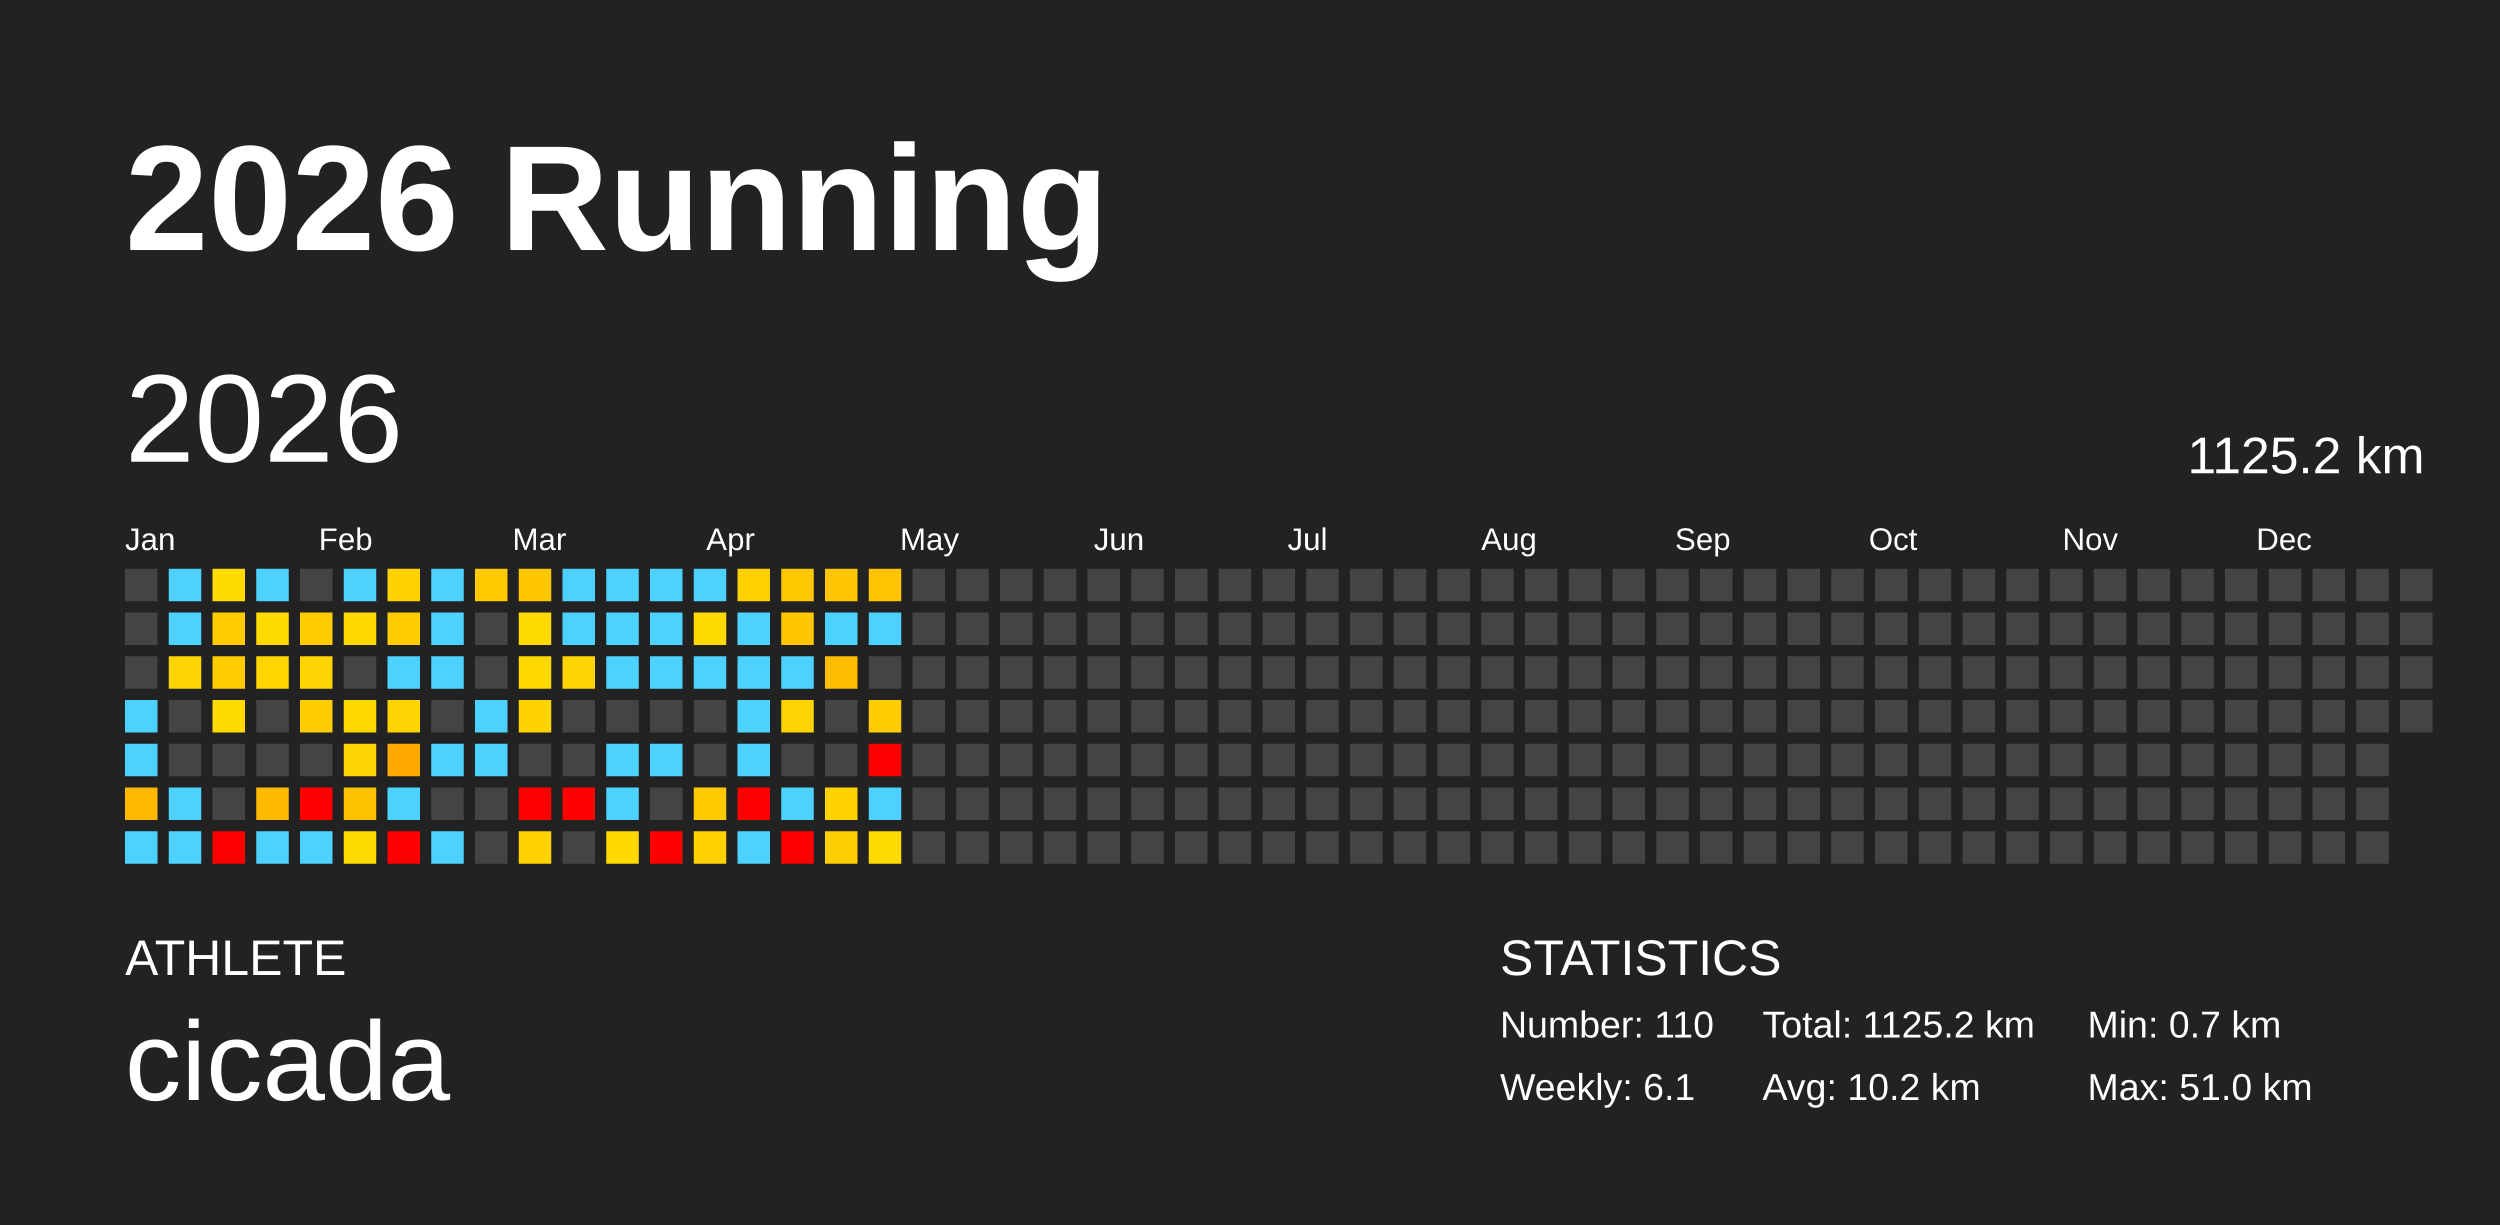
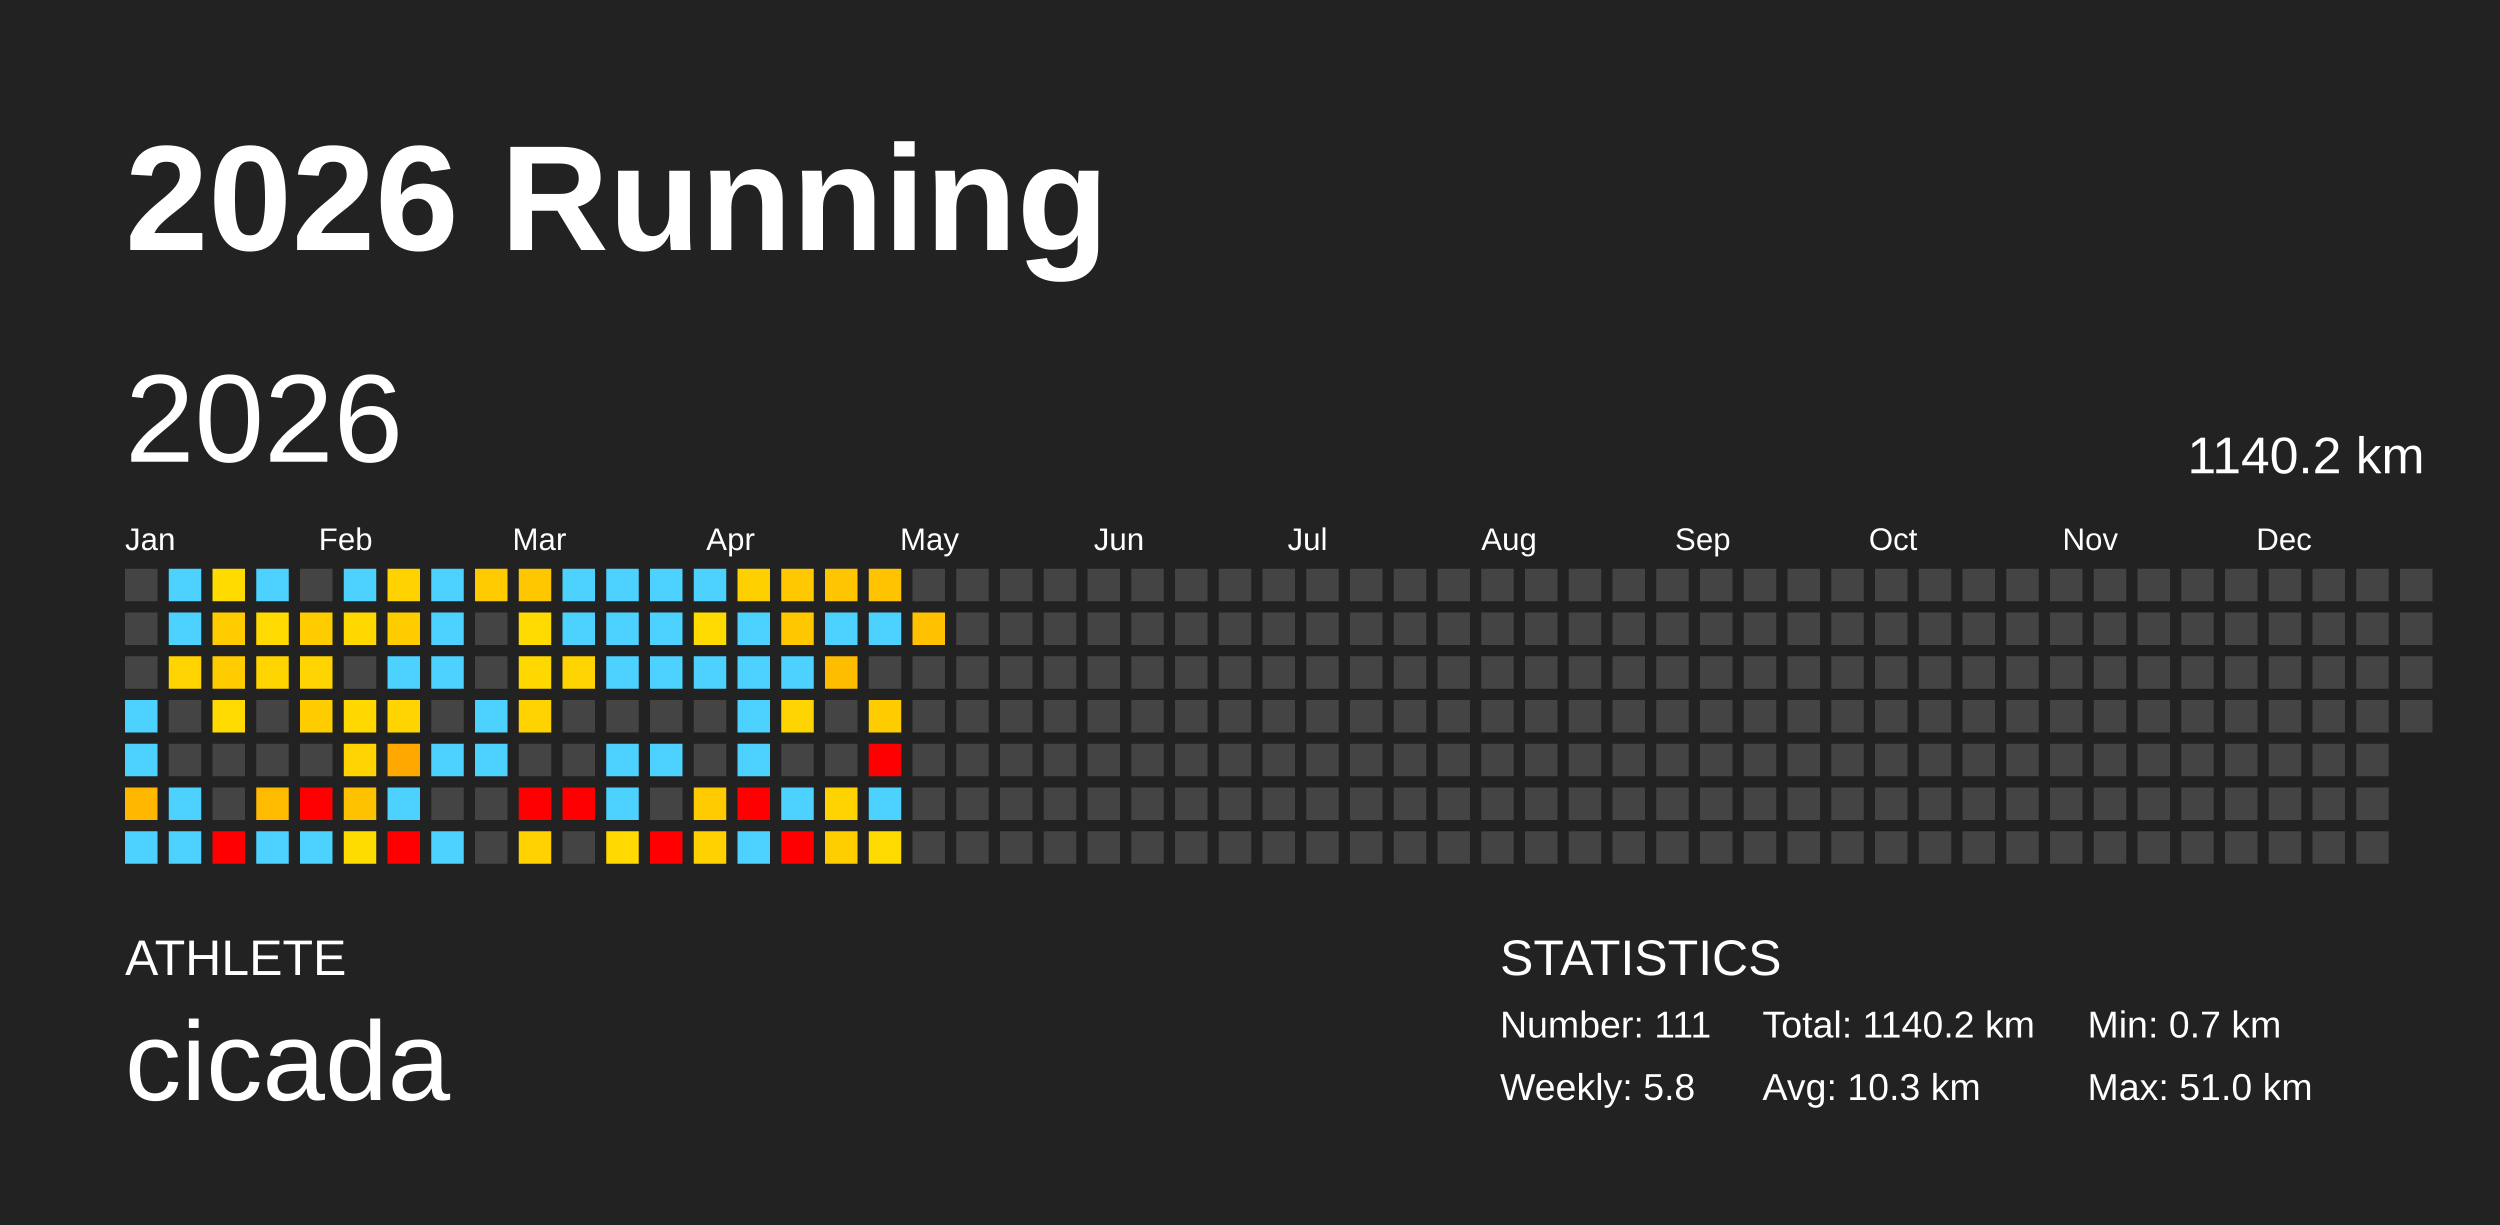
<svg xmlns="http://www.w3.org/2000/svg" baseProfile="full" height="98mm" version="1.1" viewBox="0,0,200,98" width="200mm">
  <defs />
  <rect fill="#222222" height="98" width="200" x="0" y="0" />
  <text fill="#FFFFFF" style="font-size:12px; font-family:Arial; font-weight:bold;" x="10" y="20">2026 Running</text>
  <text fill="#FFFFFF" style="font-size:4px; font-family:Arial" x="10" y="78">ATHLETE</text>
  <text fill="#FFFFFF" style="font-size:9px; font-family:Arial" x="10" y="88">cicada</text>
  <text fill="#FFFFFF" style="font-size:4px; font-family:Arial" x="120" y="78">STATISTICS</text>
-   <text fill="#FFFFFF" style="font-size:3px; font-family:Arial" x="120" y="83">Number: 110</text>
-   <text fill="#FFFFFF" style="font-size:3px; font-family:Arial" x="120" y="88">Weekly: 6.1</text>
-   <text fill="#FFFFFF" style="font-size:3px; font-family:Arial" x="141" y="83">Total: 1125.2 km</text>
-   <text fill="#FFFFFF" style="font-size:3px; font-family:Arial" x="141" y="88">Avg: 10.2 km</text>
+   <text fill="#FFFFFF" style="font-size:3px; font-family:Arial" x="120" y="83">Number: 111</text>
+   <text fill="#FFFFFF" style="font-size:3px; font-family:Arial" x="120" y="88">Weekly: 5.8</text>
+   <text fill="#FFFFFF" style="font-size:3px; font-family:Arial" x="141" y="83">Total: 1140.2 km</text>
+   <text fill="#FFFFFF" style="font-size:3px; font-family:Arial" x="141" y="88">Avg: 10.3 km</text>
  <text fill="#FFFFFF" style="font-size:3px; font-family:Arial" x="167" y="83">Min: 0.7 km</text>
  <text fill="#FFFFFF" style="font-size:3px; font-family:Arial" x="167" y="88">Max: 51.0 km</text>
  <text dominant-baseline="hanging" fill="#FFFFFF" style="font-size:10.0px; font-family:Arial;" x="10" y="30">2026</text>
-   <text dominant-baseline="hanging" fill="#FFFFFF" style="font-size:4.125px; font-family:Arial;" x="175" y="35">1125.2 km</text>
+   <text dominant-baseline="hanging" fill="#FFFFFF" style="font-size:4.125px; font-family:Arial;" x="175" y="35">1140.2 km</text>
  <text fill="#FFFFFF" style="font-size:2.5px; font-family:Arial" x="10.0" y="44">Jan</text>
  <text fill="#FFFFFF" style="font-size:2.5px; font-family:Arial" x="25.5" y="44">Feb</text>
  <text fill="#FFFFFF" style="font-size:2.5px; font-family:Arial" x="41.0" y="44">Mar</text>
  <text fill="#FFFFFF" style="font-size:2.5px; font-family:Arial" x="56.5" y="44">Apr</text>
  <text fill="#FFFFFF" style="font-size:2.5px; font-family:Arial" x="72.0" y="44">May</text>
  <text fill="#FFFFFF" style="font-size:2.5px; font-family:Arial" x="87.5" y="44">Jun</text>
  <text fill="#FFFFFF" style="font-size:2.5px; font-family:Arial" x="103.0" y="44">Jul</text>
  <text fill="#FFFFFF" style="font-size:2.5px; font-family:Arial" x="118.5" y="44">Aug</text>
  <text fill="#FFFFFF" style="font-size:2.5px; font-family:Arial" x="134.0" y="44">Sep</text>
  <text fill="#FFFFFF" style="font-size:2.5px; font-family:Arial" x="149.5" y="44">Oct</text>
  <text fill="#FFFFFF" style="font-size:2.5px; font-family:Arial" x="165.0" y="44">Nov</text>
  <text fill="#FFFFFF" style="font-size:2.5px; font-family:Arial" x="180.5" y="44">Dec</text>
  <rect fill="#444444" height="2.6" width="2.6" x="10.0" y="45.5" />
  <rect fill="#444444" height="2.6" width="2.6" x="10.0" y="49.0" />
  <rect fill="#444444" height="2.6" width="2.6" x="10.0" y="52.5" />
  <rect fill="#4dd2ff" height="2.6" width="2.6" x="10.0" y="56.0" />
  <rect fill="#4dd2ff" height="2.6" width="2.6" x="10.0" y="59.5" />
  <rect fill="#ffb700" height="2.6" width="2.6" x="10.0" y="63.0" />
  <rect fill="#4dd2ff" height="2.6" width="2.6" x="10.0" y="66.5" />
  <rect fill="#4dd2ff" height="2.6" width="2.6" x="13.5" y="45.5" />
  <rect fill="#4dd2ff" height="2.6" width="2.6" x="13.5" y="49.0" />
  <rect fill="#ffd400" height="2.6" width="2.6" x="13.5" y="52.5" />
  <rect fill="#444444" height="2.6" width="2.6" x="13.5" y="56.0" />
  <rect fill="#444444" height="2.6" width="2.6" x="13.5" y="59.5" />
  <rect fill="#4dd2ff" height="2.6" width="2.6" x="13.5" y="63.0" />
  <rect fill="#4dd2ff" height="2.6" width="2.6" x="13.5" y="66.5" />
  <rect fill="#ffdb00" height="2.6" width="2.6" x="17.0" y="45.5" />
  <rect fill="#ffcc00" height="2.6" width="2.6" x="17.0" y="49.0" />
  <rect fill="#ffcc00" height="2.6" width="2.6" x="17.0" y="52.5" />
  <rect fill="#ffda00" height="2.6" width="2.6" x="17.0" y="56.0" />
  <rect fill="#444444" height="2.6" width="2.6" x="17.0" y="59.5" />
  <rect fill="#444444" height="2.6" width="2.6" x="17.0" y="63.0" />
  <rect fill="red" height="2.6" width="2.6" x="17.0" y="66.5" />
  <rect fill="#4dd2ff" height="2.6" width="2.6" x="20.5" y="45.5" />
  <rect fill="#ffda00" height="2.6" width="2.6" x="20.5" y="49.0" />
  <rect fill="#ffd500" height="2.6" width="2.6" x="20.5" y="52.5" />
  <rect fill="#444444" height="2.6" width="2.6" x="20.5" y="56.0" />
  <rect fill="#444444" height="2.6" width="2.6" x="20.5" y="59.5" />
  <rect fill="#ffbb00" height="2.6" width="2.6" x="20.5" y="63.0" />
  <rect fill="#4dd2ff" height="2.6" width="2.6" x="20.5" y="66.5" />
  <rect fill="#444444" height="2.6" width="2.6" x="24.0" y="45.5" />
  <rect fill="#ffcc00" height="2.6" width="2.6" x="24.0" y="49.0" />
  <rect fill="#ffd400" height="2.6" width="2.6" x="24.0" y="52.5" />
  <rect fill="#ffcc00" height="2.6" width="2.6" x="24.0" y="56.0" />
  <rect fill="#444444" height="2.6" width="2.6" x="24.0" y="59.5" />
  <rect fill="red" height="2.6" width="2.6" x="24.0" y="63.0" />
  <rect fill="#4dd2ff" height="2.6" width="2.6" x="24.0" y="66.5" />
  <rect fill="#4dd2ff" height="2.6" width="2.6" x="27.5" y="45.5" />
  <rect fill="#ffd800" height="2.6" width="2.6" x="27.5" y="49.0" />
  <rect fill="#444444" height="2.6" width="2.6" x="27.5" y="52.5" />
  <rect fill="#ffd800" height="2.6" width="2.6" x="27.5" y="56.0" />
  <rect fill="#ffd400" height="2.6" width="2.6" x="27.5" y="59.5" />
  <rect fill="#ffc200" height="2.6" width="2.6" x="27.5" y="63.0" />
  <rect fill="#ffdc00" height="2.6" width="2.6" x="27.5" y="66.5" />
  <rect fill="#ffd200" height="2.6" width="2.6" x="31.0" y="45.5" />
  <rect fill="#ffcc00" height="2.6" width="2.6" x="31.0" y="49.0" />
  <rect fill="#4dd2ff" height="2.6" width="2.6" x="31.0" y="52.5" />
  <rect fill="#ffd400" height="2.6" width="2.6" x="31.0" y="56.0" />
  <rect fill="#ffa900" height="2.6" width="2.6" x="31.0" y="59.5" />
  <rect fill="#4dd2ff" height="2.6" width="2.6" x="31.0" y="63.0" />
  <rect fill="red" height="2.6" width="2.6" x="31.0" y="66.5" />
  <rect fill="#4dd2ff" height="2.6" width="2.6" x="34.5" y="45.5" />
  <rect fill="#4dd2ff" height="2.6" width="2.6" x="34.5" y="49.0" />
  <rect fill="#4dd2ff" height="2.6" width="2.6" x="34.5" y="52.5" />
  <rect fill="#444444" height="2.6" width="2.6" x="34.5" y="56.0" />
  <rect fill="#4dd2ff" height="2.6" width="2.6" x="34.5" y="59.5" />
  <rect fill="#444444" height="2.6" width="2.6" x="34.5" y="63.0" />
  <rect fill="#4dd2ff" height="2.6" width="2.6" x="34.5" y="66.5" />
  <rect fill="#ffca00" height="2.6" width="2.6" x="38.0" y="45.5" />
  <rect fill="#444444" height="2.6" width="2.6" x="38.0" y="49.0" />
  <rect fill="#444444" height="2.6" width="2.6" x="38.0" y="52.5" />
  <rect fill="#4dd2ff" height="2.6" width="2.6" x="38.0" y="56.0" />
  <rect fill="#4dd2ff" height="2.6" width="2.6" x="38.0" y="59.5" />
  <rect fill="#444444" height="2.6" width="2.6" x="38.0" y="63.0" />
  <rect fill="#444444" height="2.6" width="2.6" x="38.0" y="66.5" />
  <rect fill="#ffc700" height="2.6" width="2.6" x="41.5" y="45.5" />
  <rect fill="#ffda00" height="2.6" width="2.6" x="41.5" y="49.0" />
  <rect fill="#ffd800" height="2.6" width="2.6" x="41.5" y="52.5" />
  <rect fill="#ffd300" height="2.6" width="2.6" x="41.5" y="56.0" />
  <rect fill="#444444" height="2.6" width="2.6" x="41.5" y="59.5" />
  <rect fill="red" height="2.6" width="2.6" x="41.5" y="63.0" />
  <rect fill="#ffd200" height="2.6" width="2.6" x="41.5" y="66.5" />
  <rect fill="#4dd2ff" height="2.6" width="2.6" x="45.0" y="45.5" />
  <rect fill="#4dd2ff" height="2.6" width="2.6" x="45.0" y="49.0" />
  <rect fill="#ffd400" height="2.6" width="2.6" x="45.0" y="52.5" />
  <rect fill="#444444" height="2.6" width="2.6" x="45.0" y="56.0" />
  <rect fill="#444444" height="2.6" width="2.6" x="45.0" y="59.5" />
  <rect fill="red" height="2.6" width="2.6" x="45.0" y="63.0" />
  <rect fill="#444444" height="2.6" width="2.6" x="45.0" y="66.5" />
  <rect fill="#4dd2ff" height="2.6" width="2.6" x="48.5" y="45.5" />
  <rect fill="#4dd2ff" height="2.6" width="2.6" x="48.5" y="49.0" />
  <rect fill="#4dd2ff" height="2.6" width="2.6" x="48.5" y="52.5" />
  <rect fill="#444444" height="2.6" width="2.6" x="48.5" y="56.0" />
  <rect fill="#4dd2ff" height="2.6" width="2.6" x="48.5" y="59.5" />
  <rect fill="#4dd2ff" height="2.6" width="2.6" x="48.5" y="63.0" />
  <rect fill="#ffd900" height="2.6" width="2.6" x="48.5" y="66.5" />
  <rect fill="#4dd2ff" height="2.6" width="2.6" x="52.0" y="45.5" />
  <rect fill="#4dd2ff" height="2.6" width="2.6" x="52.0" y="49.0" />
  <rect fill="#4dd2ff" height="2.6" width="2.6" x="52.0" y="52.5" />
  <rect fill="#444444" height="2.6" width="2.6" x="52.0" y="56.0" />
  <rect fill="#4dd2ff" height="2.6" width="2.6" x="52.0" y="59.5" />
  <rect fill="#444444" height="2.6" width="2.6" x="52.0" y="63.0" />
  <rect fill="red" height="2.6" width="2.6" x="52.0" y="66.5" />
  <rect fill="#4dd2ff" height="2.6" width="2.6" x="55.5" y="45.5" />
  <rect fill="#ffda00" height="2.6" width="2.6" x="55.5" y="49.0" />
  <rect fill="#4dd2ff" height="2.6" width="2.6" x="55.5" y="52.5" />
  <rect fill="#444444" height="2.6" width="2.6" x="55.5" y="56.0" />
  <rect fill="#444444" height="2.6" width="2.6" x="55.5" y="59.5" />
  <rect fill="#ffca00" height="2.6" width="2.6" x="55.5" y="63.0" />
  <rect fill="#ffd100" height="2.6" width="2.6" x="55.5" y="66.5" />
  <rect fill="#ffd000" height="2.6" width="2.6" x="59.0" y="45.5" />
  <rect fill="#4dd2ff" height="2.6" width="2.6" x="59.0" y="49.0" />
  <rect fill="#4dd2ff" height="2.6" width="2.6" x="59.0" y="52.5" />
  <rect fill="#4dd2ff" height="2.6" width="2.6" x="59.0" y="56.0" />
  <rect fill="#4dd2ff" height="2.6" width="2.6" x="59.0" y="59.5" />
  <rect fill="red" height="2.6" width="2.6" x="59.0" y="63.0" />
  <rect fill="#4dd2ff" height="2.6" width="2.6" x="59.0" y="66.5" />
  <rect fill="#ffc800" height="2.6" width="2.6" x="62.5" y="45.5" />
  <rect fill="#ffc700" height="2.6" width="2.6" x="62.5" y="49.0" />
  <rect fill="#4dd2ff" height="2.6" width="2.6" x="62.5" y="52.5" />
  <rect fill="#ffd400" height="2.6" width="2.6" x="62.5" y="56.0" />
  <rect fill="#444444" height="2.6" width="2.6" x="62.5" y="59.5" />
  <rect fill="#4dd2ff" height="2.6" width="2.6" x="62.5" y="63.0" />
  <rect fill="red" height="2.6" width="2.6" x="62.5" y="66.5" />
  <rect fill="#ffc500" height="2.6" width="2.6" x="66.0" y="45.5" />
  <rect fill="#4dd2ff" height="2.6" width="2.6" x="66.0" y="49.0" />
  <rect fill="#ffbd00" height="2.6" width="2.6" x="66.0" y="52.5" />
  <rect fill="#444444" height="2.6" width="2.6" x="66.0" y="56.0" />
  <rect fill="#444444" height="2.6" width="2.6" x="66.0" y="59.5" />
  <rect fill="#ffd300" height="2.6" width="2.6" x="66.0" y="63.0" />
  <rect fill="#ffce00" height="2.6" width="2.6" x="66.0" y="66.5" />
  <rect fill="#ffc300" height="2.6" width="2.6" x="69.5" y="45.5" />
  <rect fill="#4dd2ff" height="2.6" width="2.6" x="69.5" y="49.0" />
  <rect fill="#444444" height="2.6" width="2.6" x="69.5" y="52.5" />
  <rect fill="#ffcc00" height="2.6" width="2.6" x="69.5" y="56.0" />
  <rect fill="red" height="2.6" width="2.6" x="69.5" y="59.5" />
  <rect fill="#4dd2ff" height="2.6" width="2.6" x="69.5" y="63.0" />
  <rect fill="#ffda00" height="2.6" width="2.6" x="69.5" y="66.5" />
  <rect fill="#444444" height="2.6" width="2.6" x="73.0" y="45.5" />
-   <rect fill="#444444" height="2.6" width="2.6" x="73.0" y="49.0" />
+   <rect fill="#ffc100" height="2.6" width="2.6" x="73.0" y="49.0" />
  <rect fill="#444444" height="2.6" width="2.6" x="73.0" y="52.5" />
  <rect fill="#444444" height="2.6" width="2.6" x="73.0" y="56.0" />
  <rect fill="#444444" height="2.6" width="2.6" x="73.0" y="59.5" />
  <rect fill="#444444" height="2.6" width="2.6" x="73.0" y="63.0" />
  <rect fill="#444444" height="2.6" width="2.6" x="73.0" y="66.5" />
  <rect fill="#444444" height="2.6" width="2.6" x="76.5" y="45.5" />
  <rect fill="#444444" height="2.6" width="2.6" x="76.5" y="49.0" />
  <rect fill="#444444" height="2.6" width="2.6" x="76.5" y="52.5" />
  <rect fill="#444444" height="2.6" width="2.6" x="76.5" y="56.0" />
  <rect fill="#444444" height="2.6" width="2.6" x="76.5" y="59.5" />
  <rect fill="#444444" height="2.6" width="2.6" x="76.5" y="63.0" />
  <rect fill="#444444" height="2.6" width="2.6" x="76.5" y="66.5" />
  <rect fill="#444444" height="2.6" width="2.6" x="80.0" y="45.5" />
  <rect fill="#444444" height="2.6" width="2.6" x="80.0" y="49.0" />
  <rect fill="#444444" height="2.6" width="2.6" x="80.0" y="52.5" />
  <rect fill="#444444" height="2.6" width="2.6" x="80.0" y="56.0" />
  <rect fill="#444444" height="2.6" width="2.6" x="80.0" y="59.5" />
  <rect fill="#444444" height="2.6" width="2.6" x="80.0" y="63.0" />
  <rect fill="#444444" height="2.6" width="2.6" x="80.0" y="66.5" />
  <rect fill="#444444" height="2.6" width="2.6" x="83.5" y="45.5" />
  <rect fill="#444444" height="2.6" width="2.6" x="83.5" y="49.0" />
  <rect fill="#444444" height="2.6" width="2.6" x="83.5" y="52.5" />
  <rect fill="#444444" height="2.6" width="2.6" x="83.5" y="56.0" />
  <rect fill="#444444" height="2.6" width="2.6" x="83.5" y="59.5" />
  <rect fill="#444444" height="2.6" width="2.6" x="83.5" y="63.0" />
  <rect fill="#444444" height="2.6" width="2.6" x="83.5" y="66.5" />
  <rect fill="#444444" height="2.6" width="2.6" x="87.0" y="45.5" />
  <rect fill="#444444" height="2.6" width="2.6" x="87.0" y="49.0" />
  <rect fill="#444444" height="2.6" width="2.6" x="87.0" y="52.5" />
  <rect fill="#444444" height="2.6" width="2.6" x="87.0" y="56.0" />
  <rect fill="#444444" height="2.6" width="2.6" x="87.0" y="59.5" />
  <rect fill="#444444" height="2.6" width="2.6" x="87.0" y="63.0" />
  <rect fill="#444444" height="2.6" width="2.6" x="87.0" y="66.5" />
  <rect fill="#444444" height="2.6" width="2.6" x="90.5" y="45.5" />
  <rect fill="#444444" height="2.6" width="2.6" x="90.5" y="49.0" />
  <rect fill="#444444" height="2.6" width="2.6" x="90.5" y="52.5" />
  <rect fill="#444444" height="2.6" width="2.6" x="90.5" y="56.0" />
  <rect fill="#444444" height="2.6" width="2.6" x="90.5" y="59.5" />
  <rect fill="#444444" height="2.6" width="2.6" x="90.5" y="63.0" />
  <rect fill="#444444" height="2.6" width="2.6" x="90.5" y="66.5" />
  <rect fill="#444444" height="2.6" width="2.6" x="94.0" y="45.5" />
  <rect fill="#444444" height="2.6" width="2.6" x="94.0" y="49.0" />
  <rect fill="#444444" height="2.6" width="2.6" x="94.0" y="52.5" />
  <rect fill="#444444" height="2.6" width="2.6" x="94.0" y="56.0" />
  <rect fill="#444444" height="2.6" width="2.6" x="94.0" y="59.5" />
  <rect fill="#444444" height="2.6" width="2.6" x="94.0" y="63.0" />
  <rect fill="#444444" height="2.6" width="2.6" x="94.0" y="66.5" />
  <rect fill="#444444" height="2.6" width="2.6" x="97.5" y="45.5" />
  <rect fill="#444444" height="2.6" width="2.6" x="97.5" y="49.0" />
  <rect fill="#444444" height="2.6" width="2.6" x="97.5" y="52.5" />
  <rect fill="#444444" height="2.6" width="2.6" x="97.5" y="56.0" />
  <rect fill="#444444" height="2.6" width="2.6" x="97.5" y="59.5" />
  <rect fill="#444444" height="2.6" width="2.6" x="97.5" y="63.0" />
  <rect fill="#444444" height="2.6" width="2.6" x="97.5" y="66.5" />
  <rect fill="#444444" height="2.6" width="2.6" x="101.0" y="45.5" />
  <rect fill="#444444" height="2.6" width="2.6" x="101.0" y="49.0" />
  <rect fill="#444444" height="2.6" width="2.6" x="101.0" y="52.5" />
  <rect fill="#444444" height="2.6" width="2.6" x="101.0" y="56.0" />
  <rect fill="#444444" height="2.6" width="2.6" x="101.0" y="59.5" />
  <rect fill="#444444" height="2.6" width="2.6" x="101.0" y="63.0" />
  <rect fill="#444444" height="2.6" width="2.6" x="101.0" y="66.5" />
  <rect fill="#444444" height="2.6" width="2.6" x="104.5" y="45.5" />
  <rect fill="#444444" height="2.6" width="2.6" x="104.5" y="49.0" />
  <rect fill="#444444" height="2.6" width="2.6" x="104.5" y="52.5" />
  <rect fill="#444444" height="2.6" width="2.6" x="104.5" y="56.0" />
  <rect fill="#444444" height="2.6" width="2.6" x="104.5" y="59.5" />
  <rect fill="#444444" height="2.6" width="2.6" x="104.5" y="63.0" />
  <rect fill="#444444" height="2.6" width="2.6" x="104.5" y="66.5" />
  <rect fill="#444444" height="2.6" width="2.6" x="108.0" y="45.5" />
  <rect fill="#444444" height="2.6" width="2.6" x="108.0" y="49.0" />
  <rect fill="#444444" height="2.6" width="2.6" x="108.0" y="52.5" />
  <rect fill="#444444" height="2.6" width="2.6" x="108.0" y="56.0" />
  <rect fill="#444444" height="2.6" width="2.6" x="108.0" y="59.5" />
  <rect fill="#444444" height="2.6" width="2.6" x="108.0" y="63.0" />
  <rect fill="#444444" height="2.6" width="2.6" x="108.0" y="66.5" />
  <rect fill="#444444" height="2.6" width="2.6" x="111.5" y="45.5" />
  <rect fill="#444444" height="2.6" width="2.6" x="111.5" y="49.0" />
  <rect fill="#444444" height="2.6" width="2.6" x="111.5" y="52.5" />
  <rect fill="#444444" height="2.6" width="2.6" x="111.5" y="56.0" />
  <rect fill="#444444" height="2.6" width="2.6" x="111.5" y="59.5" />
  <rect fill="#444444" height="2.6" width="2.6" x="111.5" y="63.0" />
  <rect fill="#444444" height="2.6" width="2.6" x="111.5" y="66.5" />
  <rect fill="#444444" height="2.6" width="2.6" x="115.0" y="45.5" />
  <rect fill="#444444" height="2.6" width="2.6" x="115.0" y="49.0" />
  <rect fill="#444444" height="2.6" width="2.6" x="115.0" y="52.5" />
  <rect fill="#444444" height="2.6" width="2.6" x="115.0" y="56.0" />
  <rect fill="#444444" height="2.6" width="2.6" x="115.0" y="59.5" />
  <rect fill="#444444" height="2.6" width="2.6" x="115.0" y="63.0" />
  <rect fill="#444444" height="2.6" width="2.6" x="115.0" y="66.5" />
  <rect fill="#444444" height="2.6" width="2.6" x="118.5" y="45.5" />
  <rect fill="#444444" height="2.6" width="2.6" x="118.5" y="49.0" />
  <rect fill="#444444" height="2.6" width="2.6" x="118.5" y="52.5" />
  <rect fill="#444444" height="2.6" width="2.6" x="118.5" y="56.0" />
  <rect fill="#444444" height="2.6" width="2.6" x="118.5" y="59.5" />
  <rect fill="#444444" height="2.6" width="2.6" x="118.5" y="63.0" />
  <rect fill="#444444" height="2.6" width="2.6" x="118.5" y="66.5" />
  <rect fill="#444444" height="2.6" width="2.6" x="122.0" y="45.5" />
  <rect fill="#444444" height="2.6" width="2.6" x="122.0" y="49.0" />
  <rect fill="#444444" height="2.6" width="2.6" x="122.0" y="52.5" />
  <rect fill="#444444" height="2.6" width="2.6" x="122.0" y="56.0" />
  <rect fill="#444444" height="2.6" width="2.6" x="122.0" y="59.5" />
  <rect fill="#444444" height="2.6" width="2.6" x="122.0" y="63.0" />
  <rect fill="#444444" height="2.6" width="2.6" x="122.0" y="66.5" />
  <rect fill="#444444" height="2.6" width="2.6" x="125.5" y="45.5" />
  <rect fill="#444444" height="2.6" width="2.6" x="125.5" y="49.0" />
  <rect fill="#444444" height="2.6" width="2.6" x="125.5" y="52.5" />
  <rect fill="#444444" height="2.6" width="2.6" x="125.5" y="56.0" />
  <rect fill="#444444" height="2.6" width="2.6" x="125.5" y="59.5" />
  <rect fill="#444444" height="2.6" width="2.6" x="125.5" y="63.0" />
  <rect fill="#444444" height="2.6" width="2.6" x="125.5" y="66.5" />
  <rect fill="#444444" height="2.6" width="2.6" x="129.0" y="45.5" />
  <rect fill="#444444" height="2.6" width="2.6" x="129.0" y="49.0" />
  <rect fill="#444444" height="2.6" width="2.6" x="129.0" y="52.5" />
  <rect fill="#444444" height="2.6" width="2.6" x="129.0" y="56.0" />
  <rect fill="#444444" height="2.6" width="2.6" x="129.0" y="59.5" />
  <rect fill="#444444" height="2.6" width="2.6" x="129.0" y="63.0" />
  <rect fill="#444444" height="2.6" width="2.6" x="129.0" y="66.5" />
  <rect fill="#444444" height="2.6" width="2.6" x="132.5" y="45.5" />
  <rect fill="#444444" height="2.6" width="2.6" x="132.5" y="49.0" />
  <rect fill="#444444" height="2.6" width="2.6" x="132.5" y="52.5" />
  <rect fill="#444444" height="2.6" width="2.6" x="132.5" y="56.0" />
  <rect fill="#444444" height="2.6" width="2.6" x="132.5" y="59.5" />
  <rect fill="#444444" height="2.6" width="2.6" x="132.5" y="63.0" />
  <rect fill="#444444" height="2.6" width="2.6" x="132.5" y="66.5" />
  <rect fill="#444444" height="2.6" width="2.6" x="136.0" y="45.5" />
  <rect fill="#444444" height="2.6" width="2.6" x="136.0" y="49.0" />
  <rect fill="#444444" height="2.6" width="2.6" x="136.0" y="52.5" />
  <rect fill="#444444" height="2.6" width="2.6" x="136.0" y="56.0" />
  <rect fill="#444444" height="2.6" width="2.6" x="136.0" y="59.5" />
  <rect fill="#444444" height="2.6" width="2.6" x="136.0" y="63.0" />
  <rect fill="#444444" height="2.6" width="2.6" x="136.0" y="66.5" />
  <rect fill="#444444" height="2.6" width="2.6" x="139.5" y="45.5" />
  <rect fill="#444444" height="2.6" width="2.6" x="139.5" y="49.0" />
  <rect fill="#444444" height="2.6" width="2.6" x="139.5" y="52.5" />
  <rect fill="#444444" height="2.6" width="2.6" x="139.5" y="56.0" />
  <rect fill="#444444" height="2.6" width="2.6" x="139.5" y="59.5" />
  <rect fill="#444444" height="2.6" width="2.6" x="139.5" y="63.0" />
  <rect fill="#444444" height="2.6" width="2.6" x="139.5" y="66.5" />
  <rect fill="#444444" height="2.6" width="2.6" x="143.0" y="45.5" />
  <rect fill="#444444" height="2.6" width="2.6" x="143.0" y="49.0" />
  <rect fill="#444444" height="2.6" width="2.6" x="143.0" y="52.5" />
  <rect fill="#444444" height="2.6" width="2.6" x="143.0" y="56.0" />
  <rect fill="#444444" height="2.6" width="2.6" x="143.0" y="59.5" />
  <rect fill="#444444" height="2.6" width="2.6" x="143.0" y="63.0" />
  <rect fill="#444444" height="2.6" width="2.6" x="143.0" y="66.5" />
  <rect fill="#444444" height="2.6" width="2.6" x="146.5" y="45.5" />
  <rect fill="#444444" height="2.6" width="2.6" x="146.5" y="49.0" />
  <rect fill="#444444" height="2.6" width="2.6" x="146.5" y="52.5" />
  <rect fill="#444444" height="2.6" width="2.6" x="146.5" y="56.0" />
  <rect fill="#444444" height="2.6" width="2.6" x="146.5" y="59.5" />
  <rect fill="#444444" height="2.6" width="2.6" x="146.5" y="63.0" />
  <rect fill="#444444" height="2.6" width="2.6" x="146.5" y="66.5" />
  <rect fill="#444444" height="2.6" width="2.6" x="150.0" y="45.5" />
  <rect fill="#444444" height="2.6" width="2.6" x="150.0" y="49.0" />
  <rect fill="#444444" height="2.6" width="2.6" x="150.0" y="52.5" />
  <rect fill="#444444" height="2.6" width="2.6" x="150.0" y="56.0" />
  <rect fill="#444444" height="2.6" width="2.6" x="150.0" y="59.5" />
  <rect fill="#444444" height="2.6" width="2.6" x="150.0" y="63.0" />
  <rect fill="#444444" height="2.6" width="2.6" x="150.0" y="66.5" />
  <rect fill="#444444" height="2.6" width="2.6" x="153.5" y="45.5" />
  <rect fill="#444444" height="2.6" width="2.6" x="153.5" y="49.0" />
  <rect fill="#444444" height="2.6" width="2.6" x="153.5" y="52.5" />
  <rect fill="#444444" height="2.6" width="2.6" x="153.5" y="56.0" />
  <rect fill="#444444" height="2.6" width="2.6" x="153.5" y="59.5" />
  <rect fill="#444444" height="2.6" width="2.6" x="153.5" y="63.0" />
  <rect fill="#444444" height="2.6" width="2.6" x="153.5" y="66.5" />
  <rect fill="#444444" height="2.6" width="2.6" x="157.0" y="45.5" />
  <rect fill="#444444" height="2.6" width="2.6" x="157.0" y="49.0" />
  <rect fill="#444444" height="2.6" width="2.6" x="157.0" y="52.5" />
  <rect fill="#444444" height="2.6" width="2.6" x="157.0" y="56.0" />
  <rect fill="#444444" height="2.6" width="2.6" x="157.0" y="59.5" />
  <rect fill="#444444" height="2.6" width="2.6" x="157.0" y="63.0" />
  <rect fill="#444444" height="2.6" width="2.6" x="157.0" y="66.5" />
  <rect fill="#444444" height="2.6" width="2.6" x="160.5" y="45.5" />
  <rect fill="#444444" height="2.6" width="2.6" x="160.5" y="49.0" />
  <rect fill="#444444" height="2.6" width="2.6" x="160.5" y="52.5" />
  <rect fill="#444444" height="2.6" width="2.6" x="160.5" y="56.0" />
  <rect fill="#444444" height="2.6" width="2.6" x="160.5" y="59.5" />
  <rect fill="#444444" height="2.6" width="2.6" x="160.5" y="63.0" />
  <rect fill="#444444" height="2.6" width="2.6" x="160.5" y="66.5" />
  <rect fill="#444444" height="2.6" width="2.6" x="164.0" y="45.5" />
  <rect fill="#444444" height="2.6" width="2.6" x="164.0" y="49.0" />
  <rect fill="#444444" height="2.6" width="2.6" x="164.0" y="52.5" />
  <rect fill="#444444" height="2.6" width="2.6" x="164.0" y="56.0" />
  <rect fill="#444444" height="2.6" width="2.6" x="164.0" y="59.5" />
  <rect fill="#444444" height="2.6" width="2.6" x="164.0" y="63.0" />
  <rect fill="#444444" height="2.6" width="2.6" x="164.0" y="66.5" />
  <rect fill="#444444" height="2.6" width="2.6" x="167.5" y="45.5" />
  <rect fill="#444444" height="2.6" width="2.6" x="167.5" y="49.0" />
  <rect fill="#444444" height="2.6" width="2.6" x="167.5" y="52.5" />
  <rect fill="#444444" height="2.6" width="2.6" x="167.5" y="56.0" />
  <rect fill="#444444" height="2.6" width="2.6" x="167.5" y="59.5" />
  <rect fill="#444444" height="2.6" width="2.6" x="167.5" y="63.0" />
  <rect fill="#444444" height="2.6" width="2.6" x="167.5" y="66.5" />
  <rect fill="#444444" height="2.6" width="2.6" x="171.0" y="45.5" />
  <rect fill="#444444" height="2.6" width="2.6" x="171.0" y="49.0" />
  <rect fill="#444444" height="2.6" width="2.6" x="171.0" y="52.5" />
  <rect fill="#444444" height="2.6" width="2.6" x="171.0" y="56.0" />
  <rect fill="#444444" height="2.6" width="2.6" x="171.0" y="59.5" />
  <rect fill="#444444" height="2.6" width="2.6" x="171.0" y="63.0" />
  <rect fill="#444444" height="2.6" width="2.6" x="171.0" y="66.5" />
  <rect fill="#444444" height="2.6" width="2.6" x="174.5" y="45.5" />
  <rect fill="#444444" height="2.6" width="2.6" x="174.5" y="49.0" />
  <rect fill="#444444" height="2.6" width="2.6" x="174.5" y="52.5" />
  <rect fill="#444444" height="2.6" width="2.6" x="174.5" y="56.0" />
  <rect fill="#444444" height="2.6" width="2.6" x="174.5" y="59.5" />
  <rect fill="#444444" height="2.6" width="2.6" x="174.5" y="63.0" />
  <rect fill="#444444" height="2.6" width="2.6" x="174.5" y="66.5" />
  <rect fill="#444444" height="2.6" width="2.6" x="178.0" y="45.5" />
  <rect fill="#444444" height="2.6" width="2.6" x="178.0" y="49.0" />
  <rect fill="#444444" height="2.6" width="2.6" x="178.0" y="52.5" />
  <rect fill="#444444" height="2.6" width="2.6" x="178.0" y="56.0" />
  <rect fill="#444444" height="2.6" width="2.6" x="178.0" y="59.5" />
  <rect fill="#444444" height="2.6" width="2.6" x="178.0" y="63.0" />
  <rect fill="#444444" height="2.6" width="2.6" x="178.0" y="66.5" />
  <rect fill="#444444" height="2.6" width="2.6" x="181.5" y="45.5" />
  <rect fill="#444444" height="2.6" width="2.6" x="181.5" y="49.0" />
  <rect fill="#444444" height="2.6" width="2.6" x="181.5" y="52.5" />
  <rect fill="#444444" height="2.6" width="2.6" x="181.5" y="56.0" />
  <rect fill="#444444" height="2.6" width="2.6" x="181.5" y="59.5" />
  <rect fill="#444444" height="2.6" width="2.6" x="181.5" y="63.0" />
  <rect fill="#444444" height="2.6" width="2.6" x="181.5" y="66.5" />
  <rect fill="#444444" height="2.6" width="2.6" x="185.0" y="45.5" />
  <rect fill="#444444" height="2.6" width="2.6" x="185.0" y="49.0" />
  <rect fill="#444444" height="2.6" width="2.6" x="185.0" y="52.5" />
  <rect fill="#444444" height="2.6" width="2.6" x="185.0" y="56.0" />
  <rect fill="#444444" height="2.6" width="2.6" x="185.0" y="59.5" />
  <rect fill="#444444" height="2.6" width="2.6" x="185.0" y="63.0" />
  <rect fill="#444444" height="2.6" width="2.6" x="185.0" y="66.5" />
  <rect fill="#444444" height="2.6" width="2.6" x="188.5" y="45.5" />
  <rect fill="#444444" height="2.6" width="2.6" x="188.5" y="49.0" />
  <rect fill="#444444" height="2.6" width="2.6" x="188.5" y="52.5" />
  <rect fill="#444444" height="2.6" width="2.6" x="188.5" y="56.0" />
  <rect fill="#444444" height="2.6" width="2.6" x="188.5" y="59.5" />
  <rect fill="#444444" height="2.6" width="2.6" x="188.5" y="63.0" />
  <rect fill="#444444" height="2.6" width="2.6" x="188.5" y="66.5" />
  <rect fill="#444444" height="2.6" width="2.6" x="192.0" y="45.5" />
  <rect fill="#444444" height="2.6" width="2.6" x="192.0" y="49.0" />
  <rect fill="#444444" height="2.6" width="2.6" x="192.0" y="52.5" />
  <rect fill="#444444" height="2.6" width="2.6" x="192.0" y="56.0" />
</svg>
